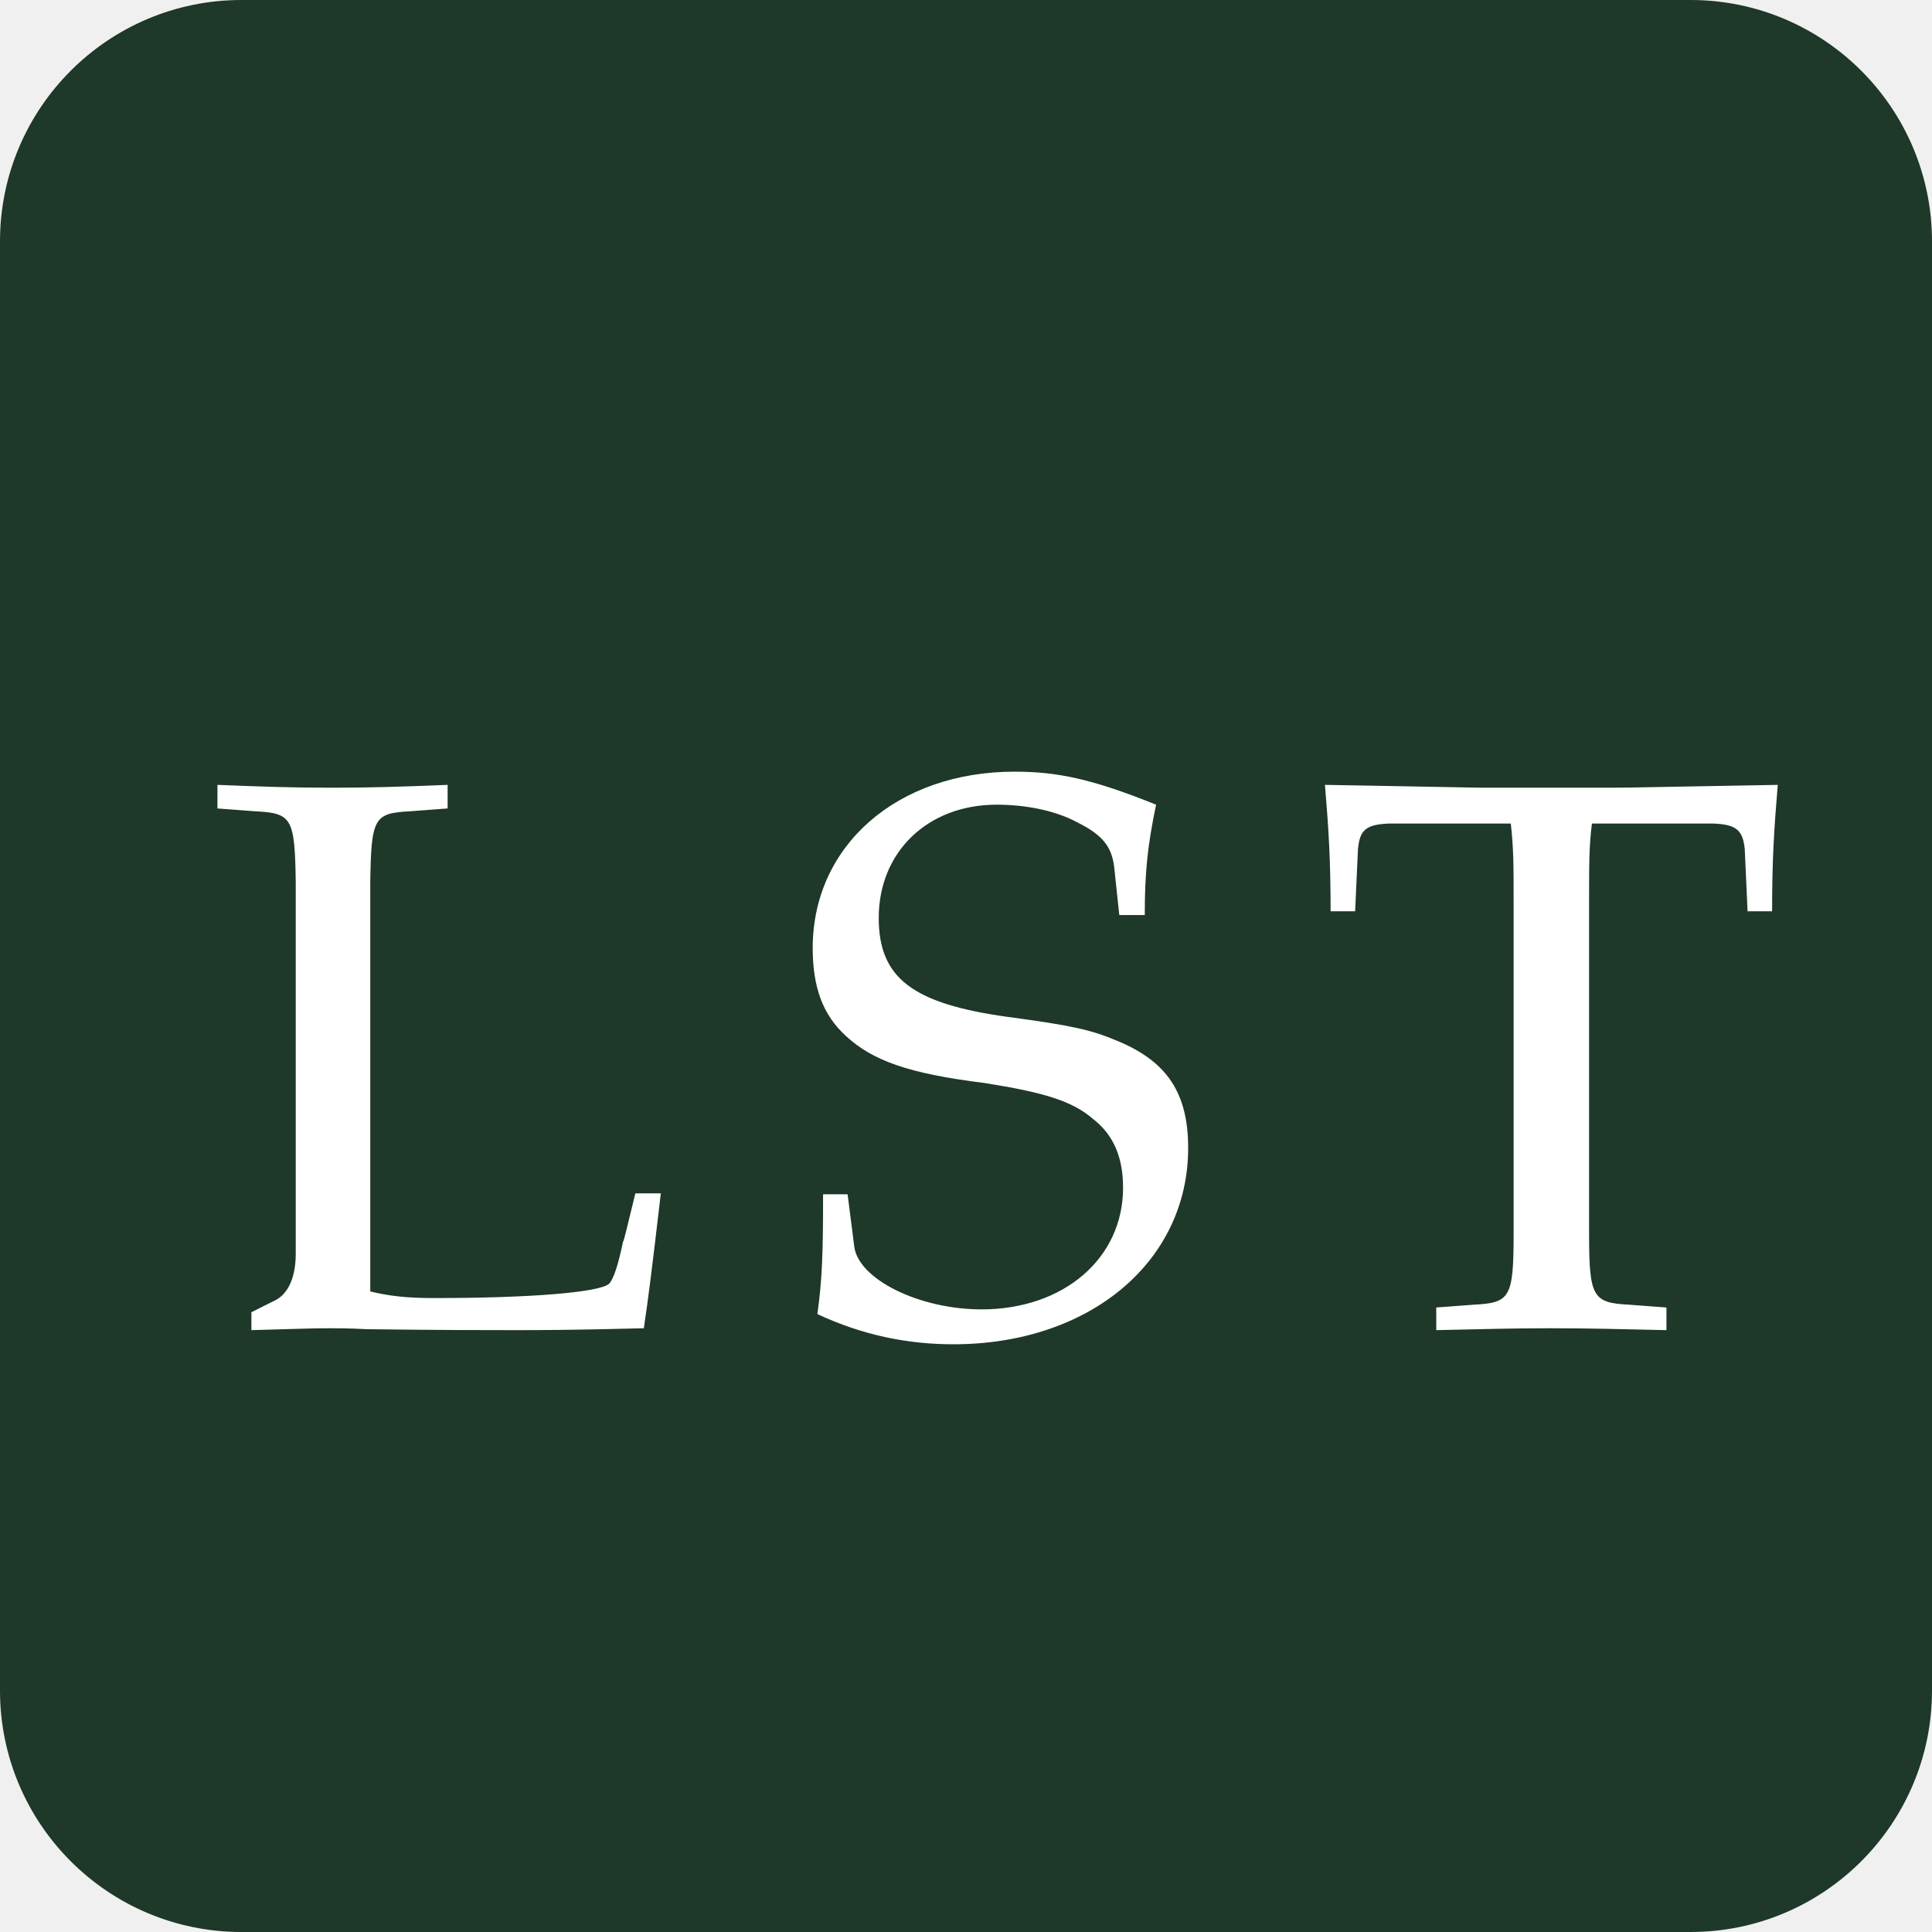
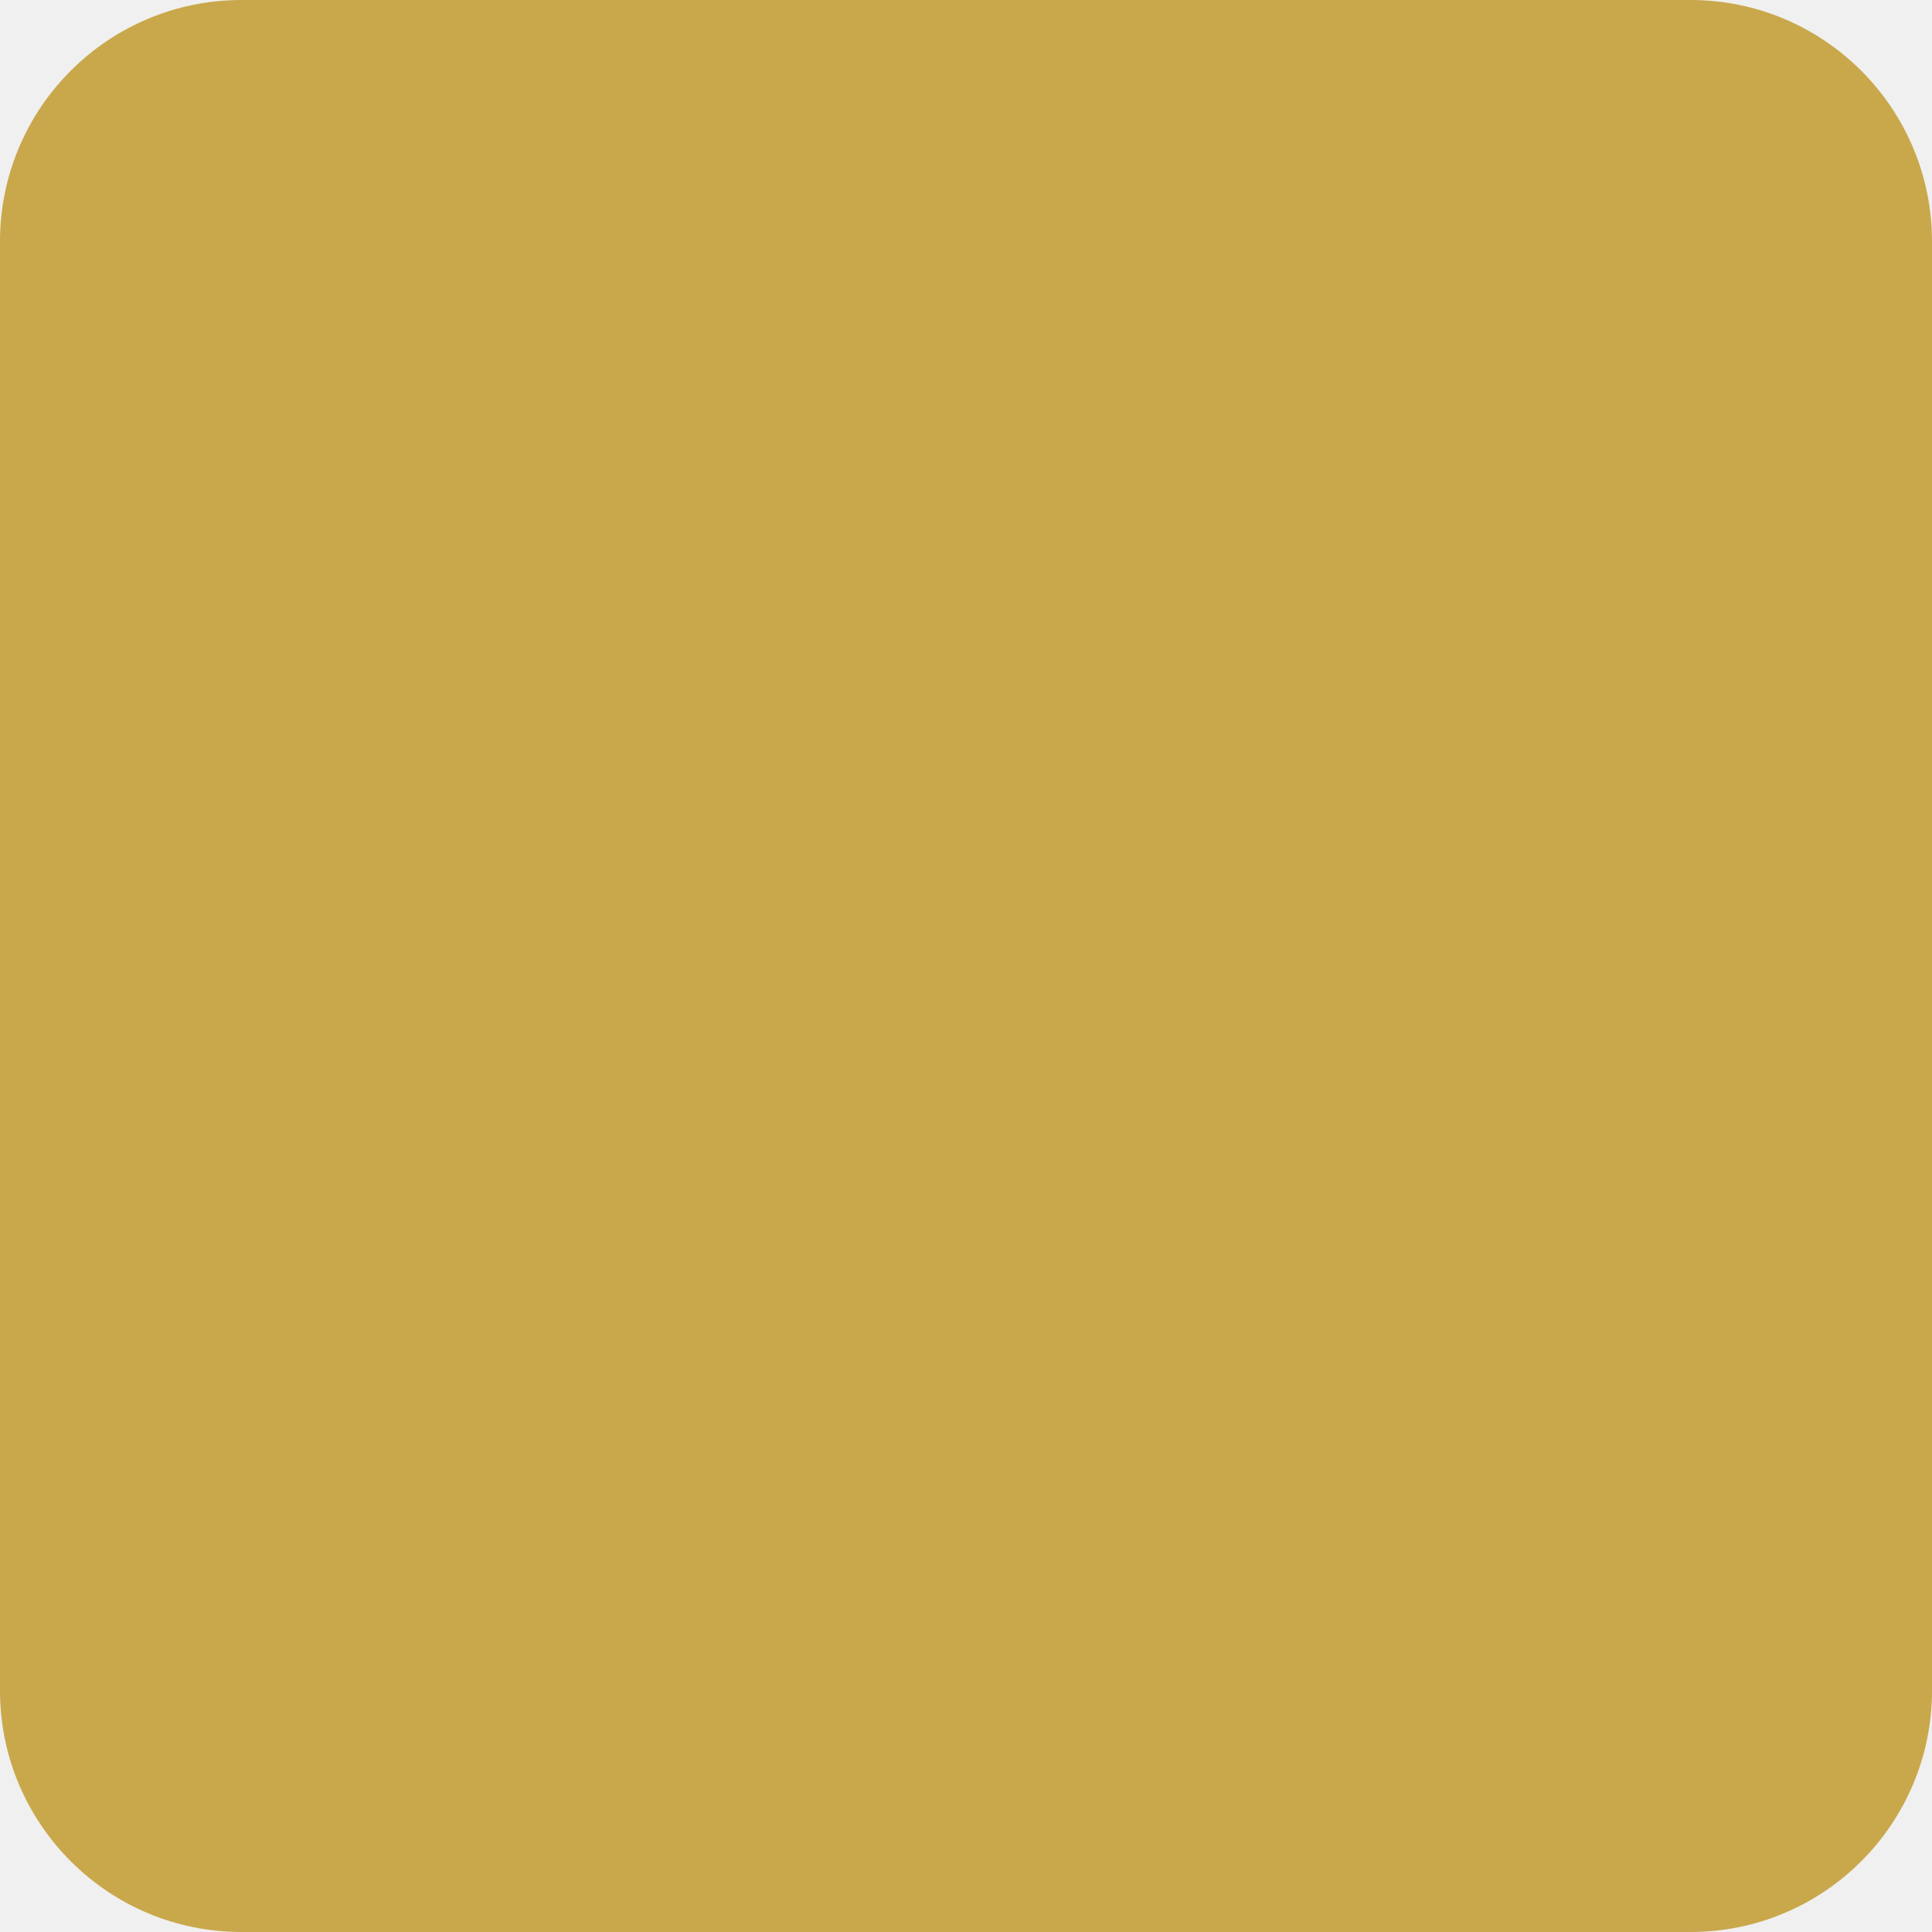
<svg xmlns="http://www.w3.org/2000/svg" viewBox="0 0 32 32">
-   <rect width="32" height="32" rx="4" fill="#1e3829" />
-   <text x="16.5" y="22" text-anchor="middle" font-family="Georgia, 'Palatino Linotype', Palatino, 'Book Antiqua', serif" font-size="13" font-weight="normal" letter-spacing="2" fill="#ffffff">LST</text>
+   <rect width="32" height="32" rx="4" fill="#c9a84c" />
</svg>
